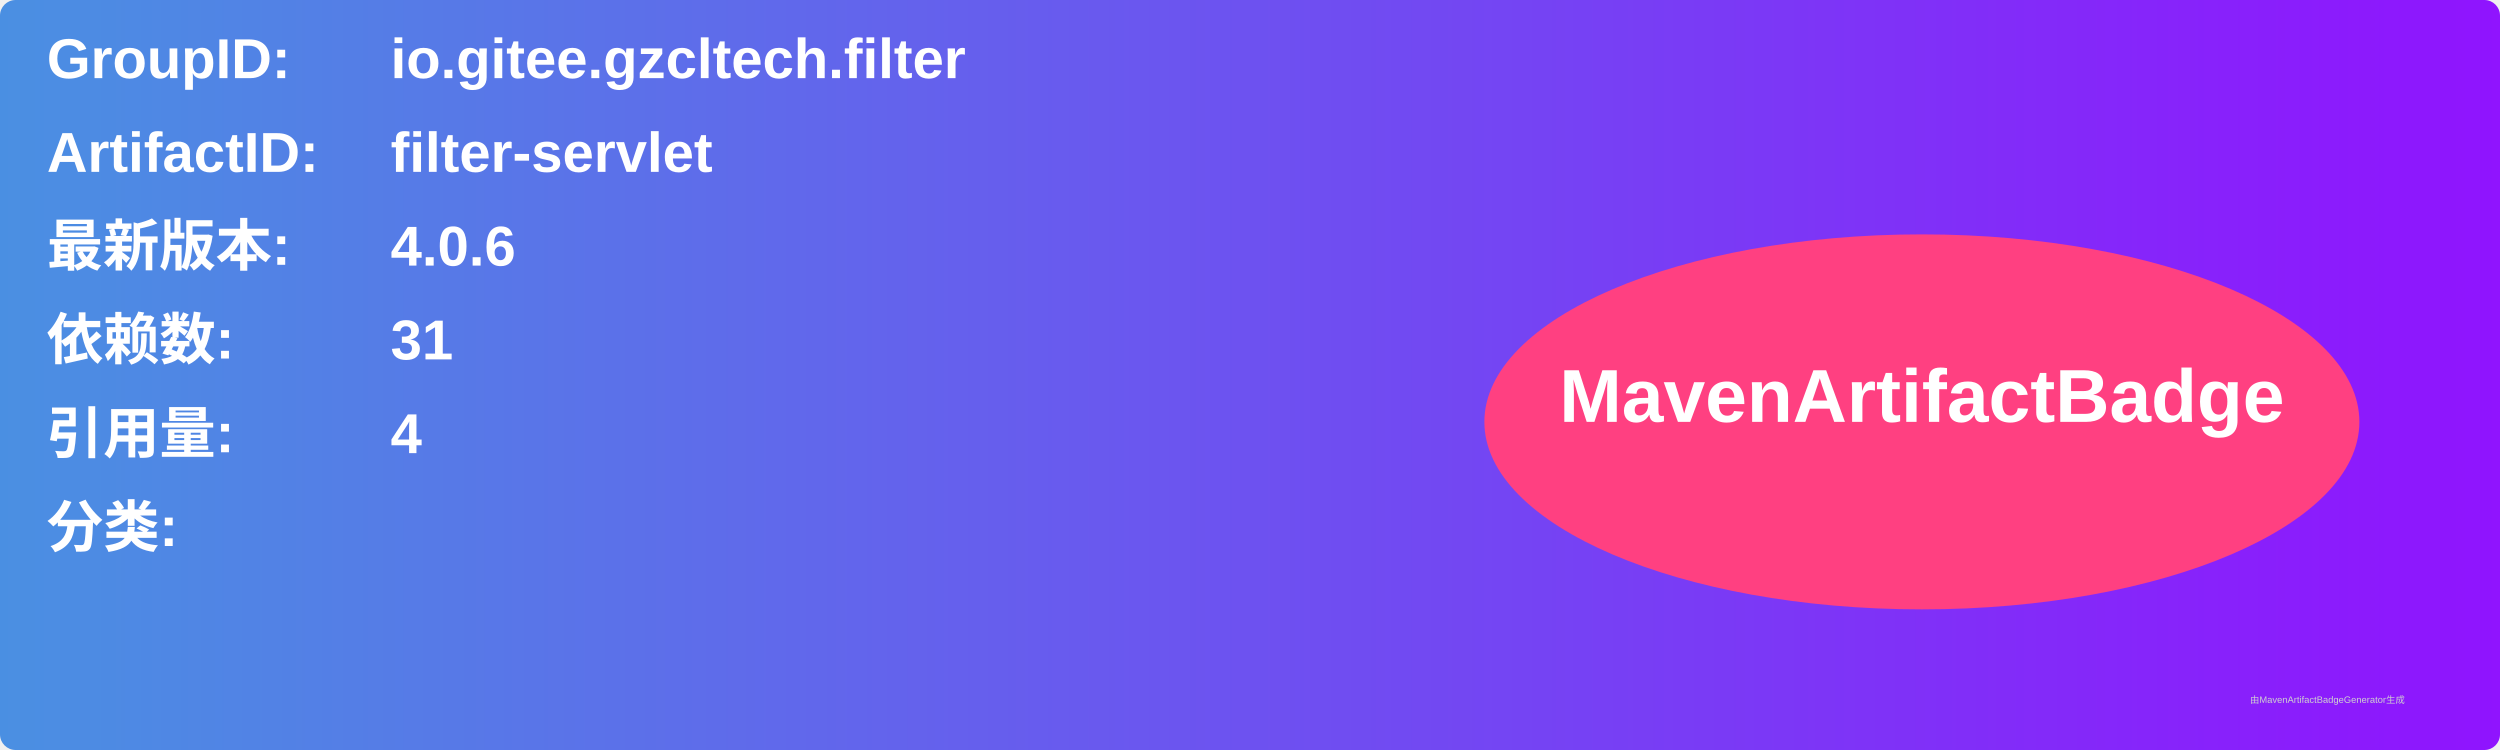
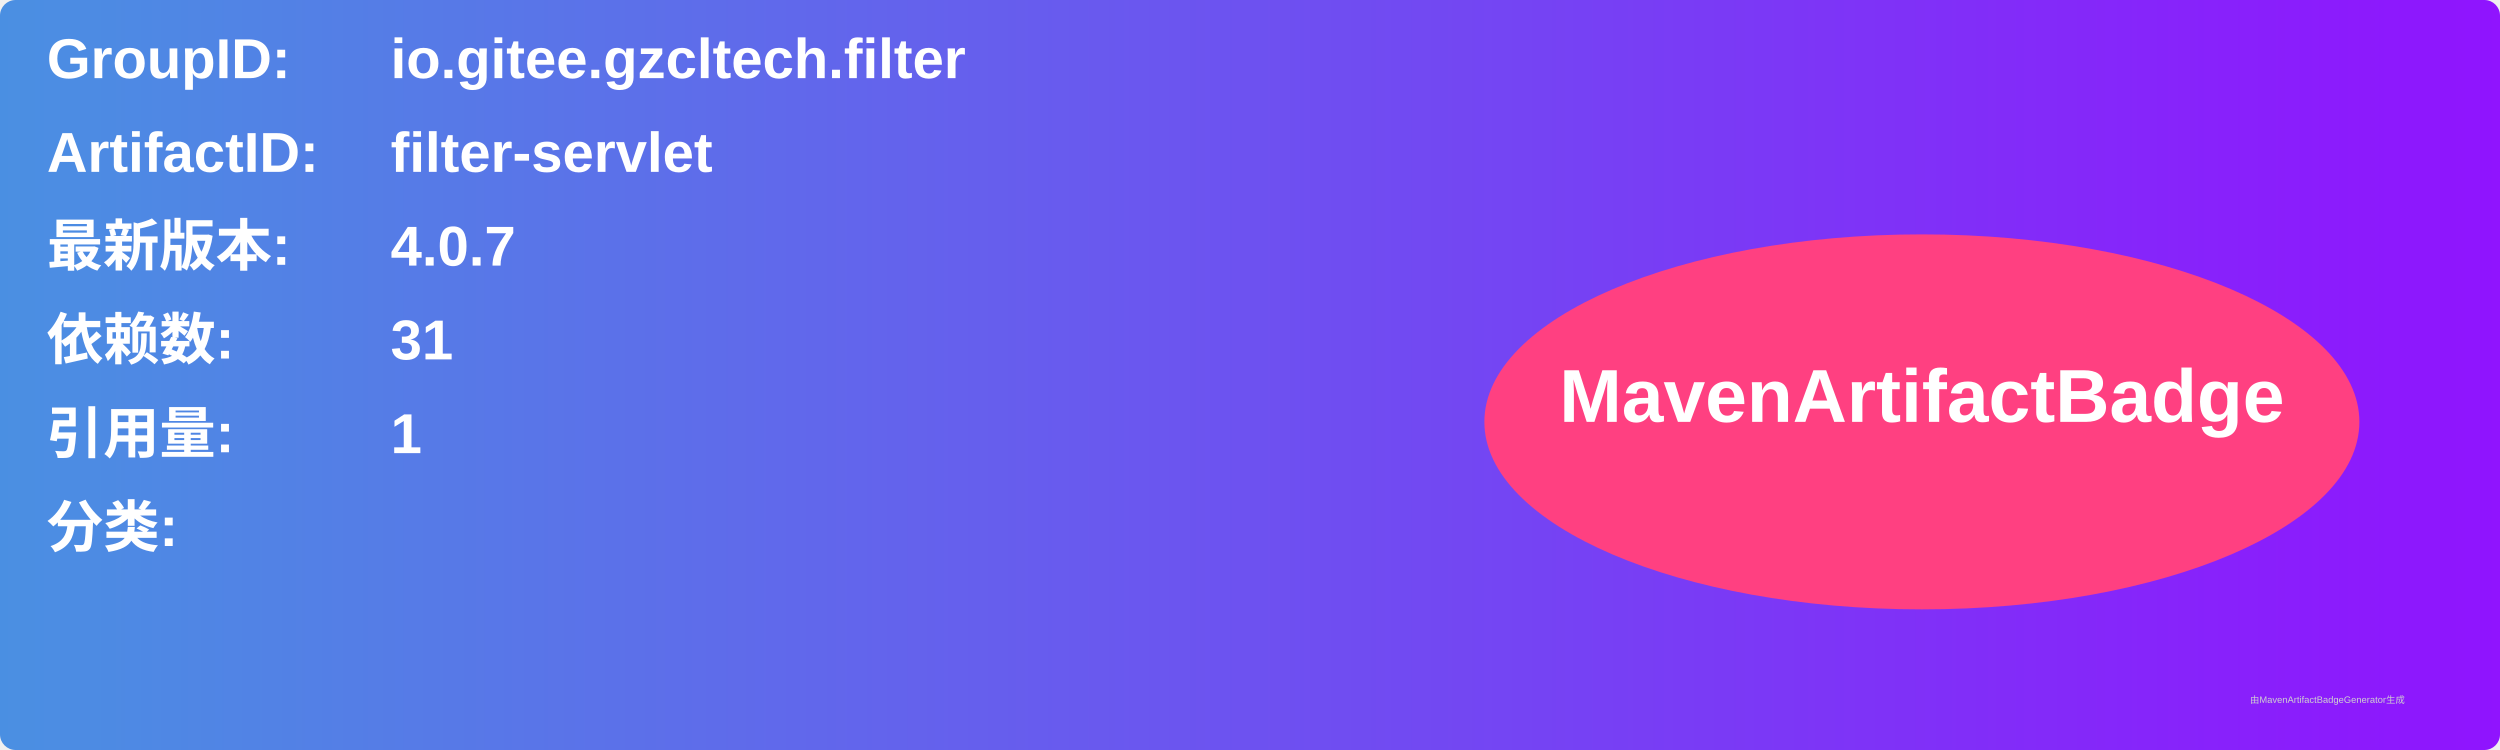
<svg xmlns="http://www.w3.org/2000/svg" width="800" height="240" viewBox="0 0 800 240">
  <linearGradient id="grad" x1="0%" y1="0%" x2="100%" y2="0%">
    <stop offset="0%" stop-color="#4a90e2" />
    <stop offset="100%" stop-color="#9013fe" />
  </linearGradient>
  <rect width="100%" height="100%" rx="5" ry="5" fill="url(#grad)" />
  <g transform="translate(15, 15)">
    <text x="0" y="10" font-family="Arial" font-size="18" fill="white" font-weight="bold" width="260">GroupID:</text>
    <text x="110" y="10" font-family="Arial" font-size="18" fill="white" font-weight="bold" width="460">io.gitee.gzcltech.filter</text>
    <text x="0" y="40" font-family="Arial" font-size="18" fill="white" font-weight="bold" width="260">ArtifactID:</text>
    <text x="110" y="40" font-family="Arial" font-size="18" fill="white" font-weight="bold" width="460">filter-servlet</text>
    <text x="0" y="70" font-family="Arial" font-size="18" fill="white" font-weight="bold">最新版本:</text>
    <text x="110" y="70" font-family="Arial" font-size="18" fill="white" font-weight="bold">
-       <tspan font-weight="bold">4.0.6</tspan>
+       <tspan font-weight="bold">4.0.7</tspan>
    </text>
    <text x="0" y="100" font-family="Arial" font-size="18" fill="white" font-weight="bold">依赖数: </text>
    <text x="110" y="100" font-family="Arial" font-size="18" fill="white">
      <tspan font-weight="bold">31</tspan>
    </text>
    <text x="0" y="130" font-family="Arial" font-size="18" fill="white" font-weight="bold">引用量: </text>
    <text x="110" y="130" font-family="Arial" font-size="18" fill="white">
-       <tspan font-weight="bold">4</tspan>
+       <tspan font-weight="bold">1</tspan>
    </text>
    <text x="0" y="160" font-family="Arial" font-size="18" fill="white" font-weight="bold">分类:</text>
    <text x="10" y="190" font-family="Arial" font-size="10" fill="white">
      <tspan font-weight="bold" />
    </text>
    <ellipse cx="600" cy="120" rx="140" ry="60" fill="#ff4081" />
    <text x="600" y="120" text-anchor="middle" font-family="Arial" font-size="24" fill="white" font-weight="bold">MavenArtifactBadge</text>
  </g>
  <text x="720" y="225" font-family="Arial" font-size="3" fill="#d0d0d0">由MavenArtifactBadgeGenerator生成</text>
</svg>
